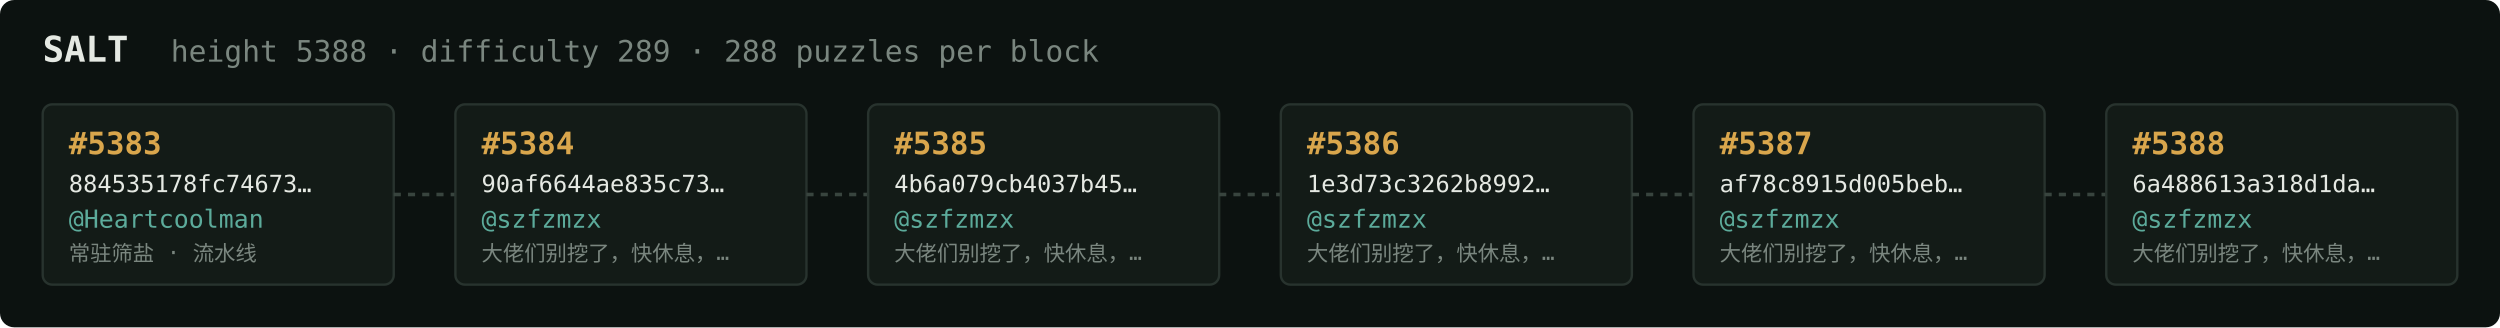
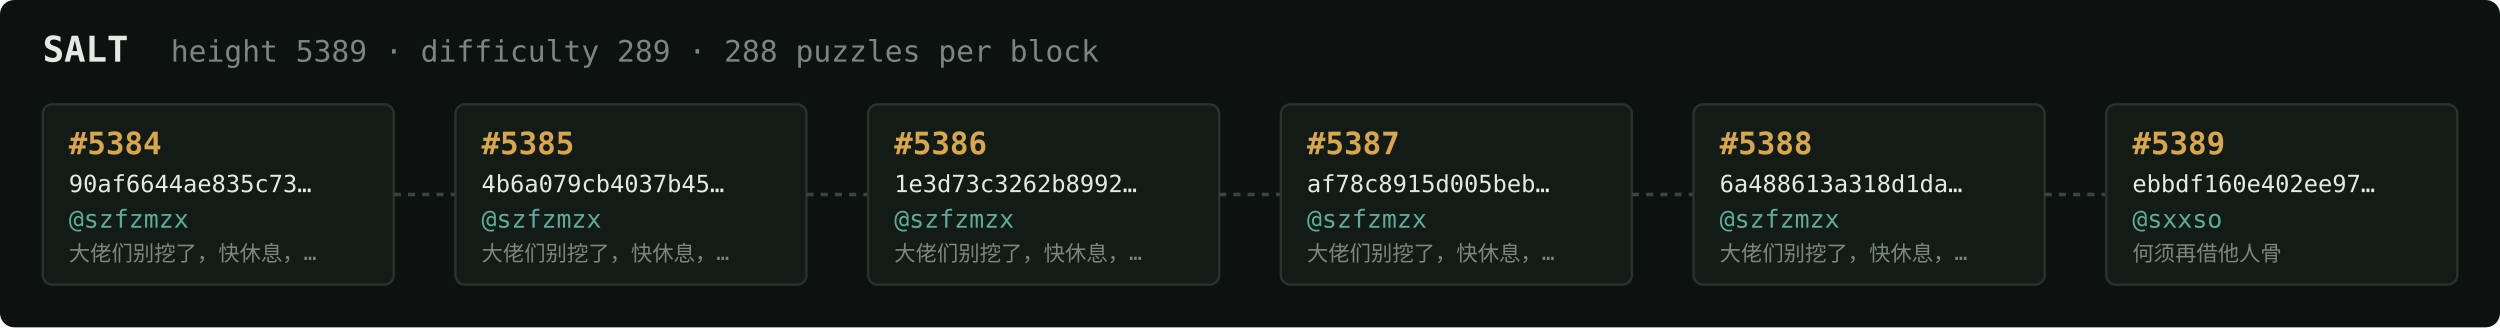
<svg xmlns="http://www.w3.org/2000/svg" width="1054" height="138" viewBox="0 0 1054 138" font-family="ui-monospace,SFMono-Regular,Menlo,monospace">
  <rect fill="#0c1210" width="1054" height="138" rx="6" />
  <text x="18" y="26" fill="#e5e9e3" font-size="15" font-weight="700">SALT</text>
-   <text x="72" y="26" fill="#7a867f" font-size="12.5">height 5388 · difficulty 289 · 288 puzzles per block</text>
+   <text x="72" y="26" fill="#7a867f" font-size="12.5">height 5389 · difficulty 289 · 288 puzzles per block</text>
  <rect x="18" y="44" width="148" height="76" rx="4" fill="#131b17" stroke="#28332e" stroke-width="1" />
-   <text x="29" y="65" fill="#d9a64c" font-size="13" font-weight="700">#5383</text>
-   <text x="29" y="81" fill="#e5e9e3" font-size="10">884535178fc74673…</text>
-   <text x="29" y="96" fill="#5cab9b" font-size="10.5">@Heartcoolman</text>
-   <text x="29" y="110" fill="#7a867f" font-size="9">常驻筛盐 · 流水线</text>
+   <text x="29" y="65" fill="#d9a64c" font-size="13" font-weight="700">#5384</text>
+   <text x="29" y="81" fill="#e5e9e3" font-size="10">90af6644ae835c73…</text>
+   <text x="29" y="96" fill="#5cab9b" font-size="10.5">@szfzmzx</text>
+   <text x="29" y="110" fill="#7a867f" font-size="9">大佬们别挖了，快休息，…</text>
  <line x1="166" y1="82.0" x2="192" y2="82.0" stroke="#38443e" stroke-width="1.5" stroke-dasharray="3 3" />
  <rect x="192" y="44" width="148" height="76" rx="4" fill="#131b17" stroke="#28332e" stroke-width="1" />
-   <text x="203" y="65" fill="#d9a64c" font-size="13" font-weight="700">#5384</text>
-   <text x="203" y="81" fill="#e5e9e3" font-size="10">90af6644ae835c73…</text>
+   <text x="203" y="65" fill="#d9a64c" font-size="13" font-weight="700">#5385</text>
+   <text x="203" y="81" fill="#e5e9e3" font-size="10">4b6a079cb4037b45…</text>
  <text x="203" y="96" fill="#5cab9b" font-size="10.5">@szfzmzx</text>
  <text x="203" y="110" fill="#7a867f" font-size="9">大佬们别挖了，快休息，…</text>
  <line x1="340" y1="82.0" x2="366" y2="82.0" stroke="#38443e" stroke-width="1.5" stroke-dasharray="3 3" />
  <rect x="366" y="44" width="148" height="76" rx="4" fill="#131b17" stroke="#28332e" stroke-width="1" />
-   <text x="377" y="65" fill="#d9a64c" font-size="13" font-weight="700">#5385</text>
-   <text x="377" y="81" fill="#e5e9e3" font-size="10">4b6a079cb4037b45…</text>
+   <text x="377" y="65" fill="#d9a64c" font-size="13" font-weight="700">#5386</text>
+   <text x="377" y="81" fill="#e5e9e3" font-size="10">1e3d73c3262b8992…</text>
  <text x="377" y="96" fill="#5cab9b" font-size="10.5">@szfzmzx</text>
  <text x="377" y="110" fill="#7a867f" font-size="9">大佬们别挖了，快休息，…</text>
  <line x1="514" y1="82.0" x2="540" y2="82.0" stroke="#38443e" stroke-width="1.5" stroke-dasharray="3 3" />
  <rect x="540" y="44" width="148" height="76" rx="4" fill="#131b17" stroke="#28332e" stroke-width="1" />
-   <text x="551" y="65" fill="#d9a64c" font-size="13" font-weight="700">#5386</text>
-   <text x="551" y="81" fill="#e5e9e3" font-size="10">1e3d73c3262b8992…</text>
+   <text x="551" y="65" fill="#d9a64c" font-size="13" font-weight="700">#5387</text>
+   <text x="551" y="81" fill="#e5e9e3" font-size="10">af78c8915d005beb…</text>
  <text x="551" y="96" fill="#5cab9b" font-size="10.5">@szfzmzx</text>
  <text x="551" y="110" fill="#7a867f" font-size="9">大佬们别挖了，快休息，…</text>
  <line x1="688" y1="82.0" x2="714" y2="82.0" stroke="#38443e" stroke-width="1.5" stroke-dasharray="3 3" />
  <rect x="714" y="44" width="148" height="76" rx="4" fill="#131b17" stroke="#28332e" stroke-width="1" />
-   <text x="725" y="65" fill="#d9a64c" font-size="13" font-weight="700">#5387</text>
-   <text x="725" y="81" fill="#e5e9e3" font-size="10">af78c8915d005beb…</text>
+   <text x="725" y="65" fill="#d9a64c" font-size="13" font-weight="700">#5388</text>
+   <text x="725" y="81" fill="#e5e9e3" font-size="10">6a488613a318d1da…</text>
  <text x="725" y="96" fill="#5cab9b" font-size="10.5">@szfzmzx</text>
  <text x="725" y="110" fill="#7a867f" font-size="9">大佬们别挖了，快休息，…</text>
  <line x1="862" y1="82.0" x2="888" y2="82.0" stroke="#38443e" stroke-width="1.5" stroke-dasharray="3 3" />
  <rect x="888" y="44" width="148" height="76" rx="4" fill="#131b17" stroke="#28332e" stroke-width="1" />
-   <text x="899" y="65" fill="#d9a64c" font-size="13" font-weight="700">#5388</text>
-   <text x="899" y="81" fill="#e5e9e3" font-size="10">6a488613a318d1da…</text>
-   <text x="899" y="96" fill="#5cab9b" font-size="10.5">@szfzmzx</text>
-   <text x="899" y="110" fill="#7a867f" font-size="9">大佬们别挖了，快休息，…</text>
+   <text x="899" y="65" fill="#d9a64c" font-size="13" font-weight="700">#5389</text>
+   <text x="899" y="81" fill="#e5e9e3" font-size="10">ebbdf160e402ee97…</text>
+   <text x="899" y="96" fill="#5cab9b" font-size="10.5">@sxxso</text>
+   <text x="899" y="110" fill="#7a867f" font-size="9">何须再借他人骨</text>
</svg>
